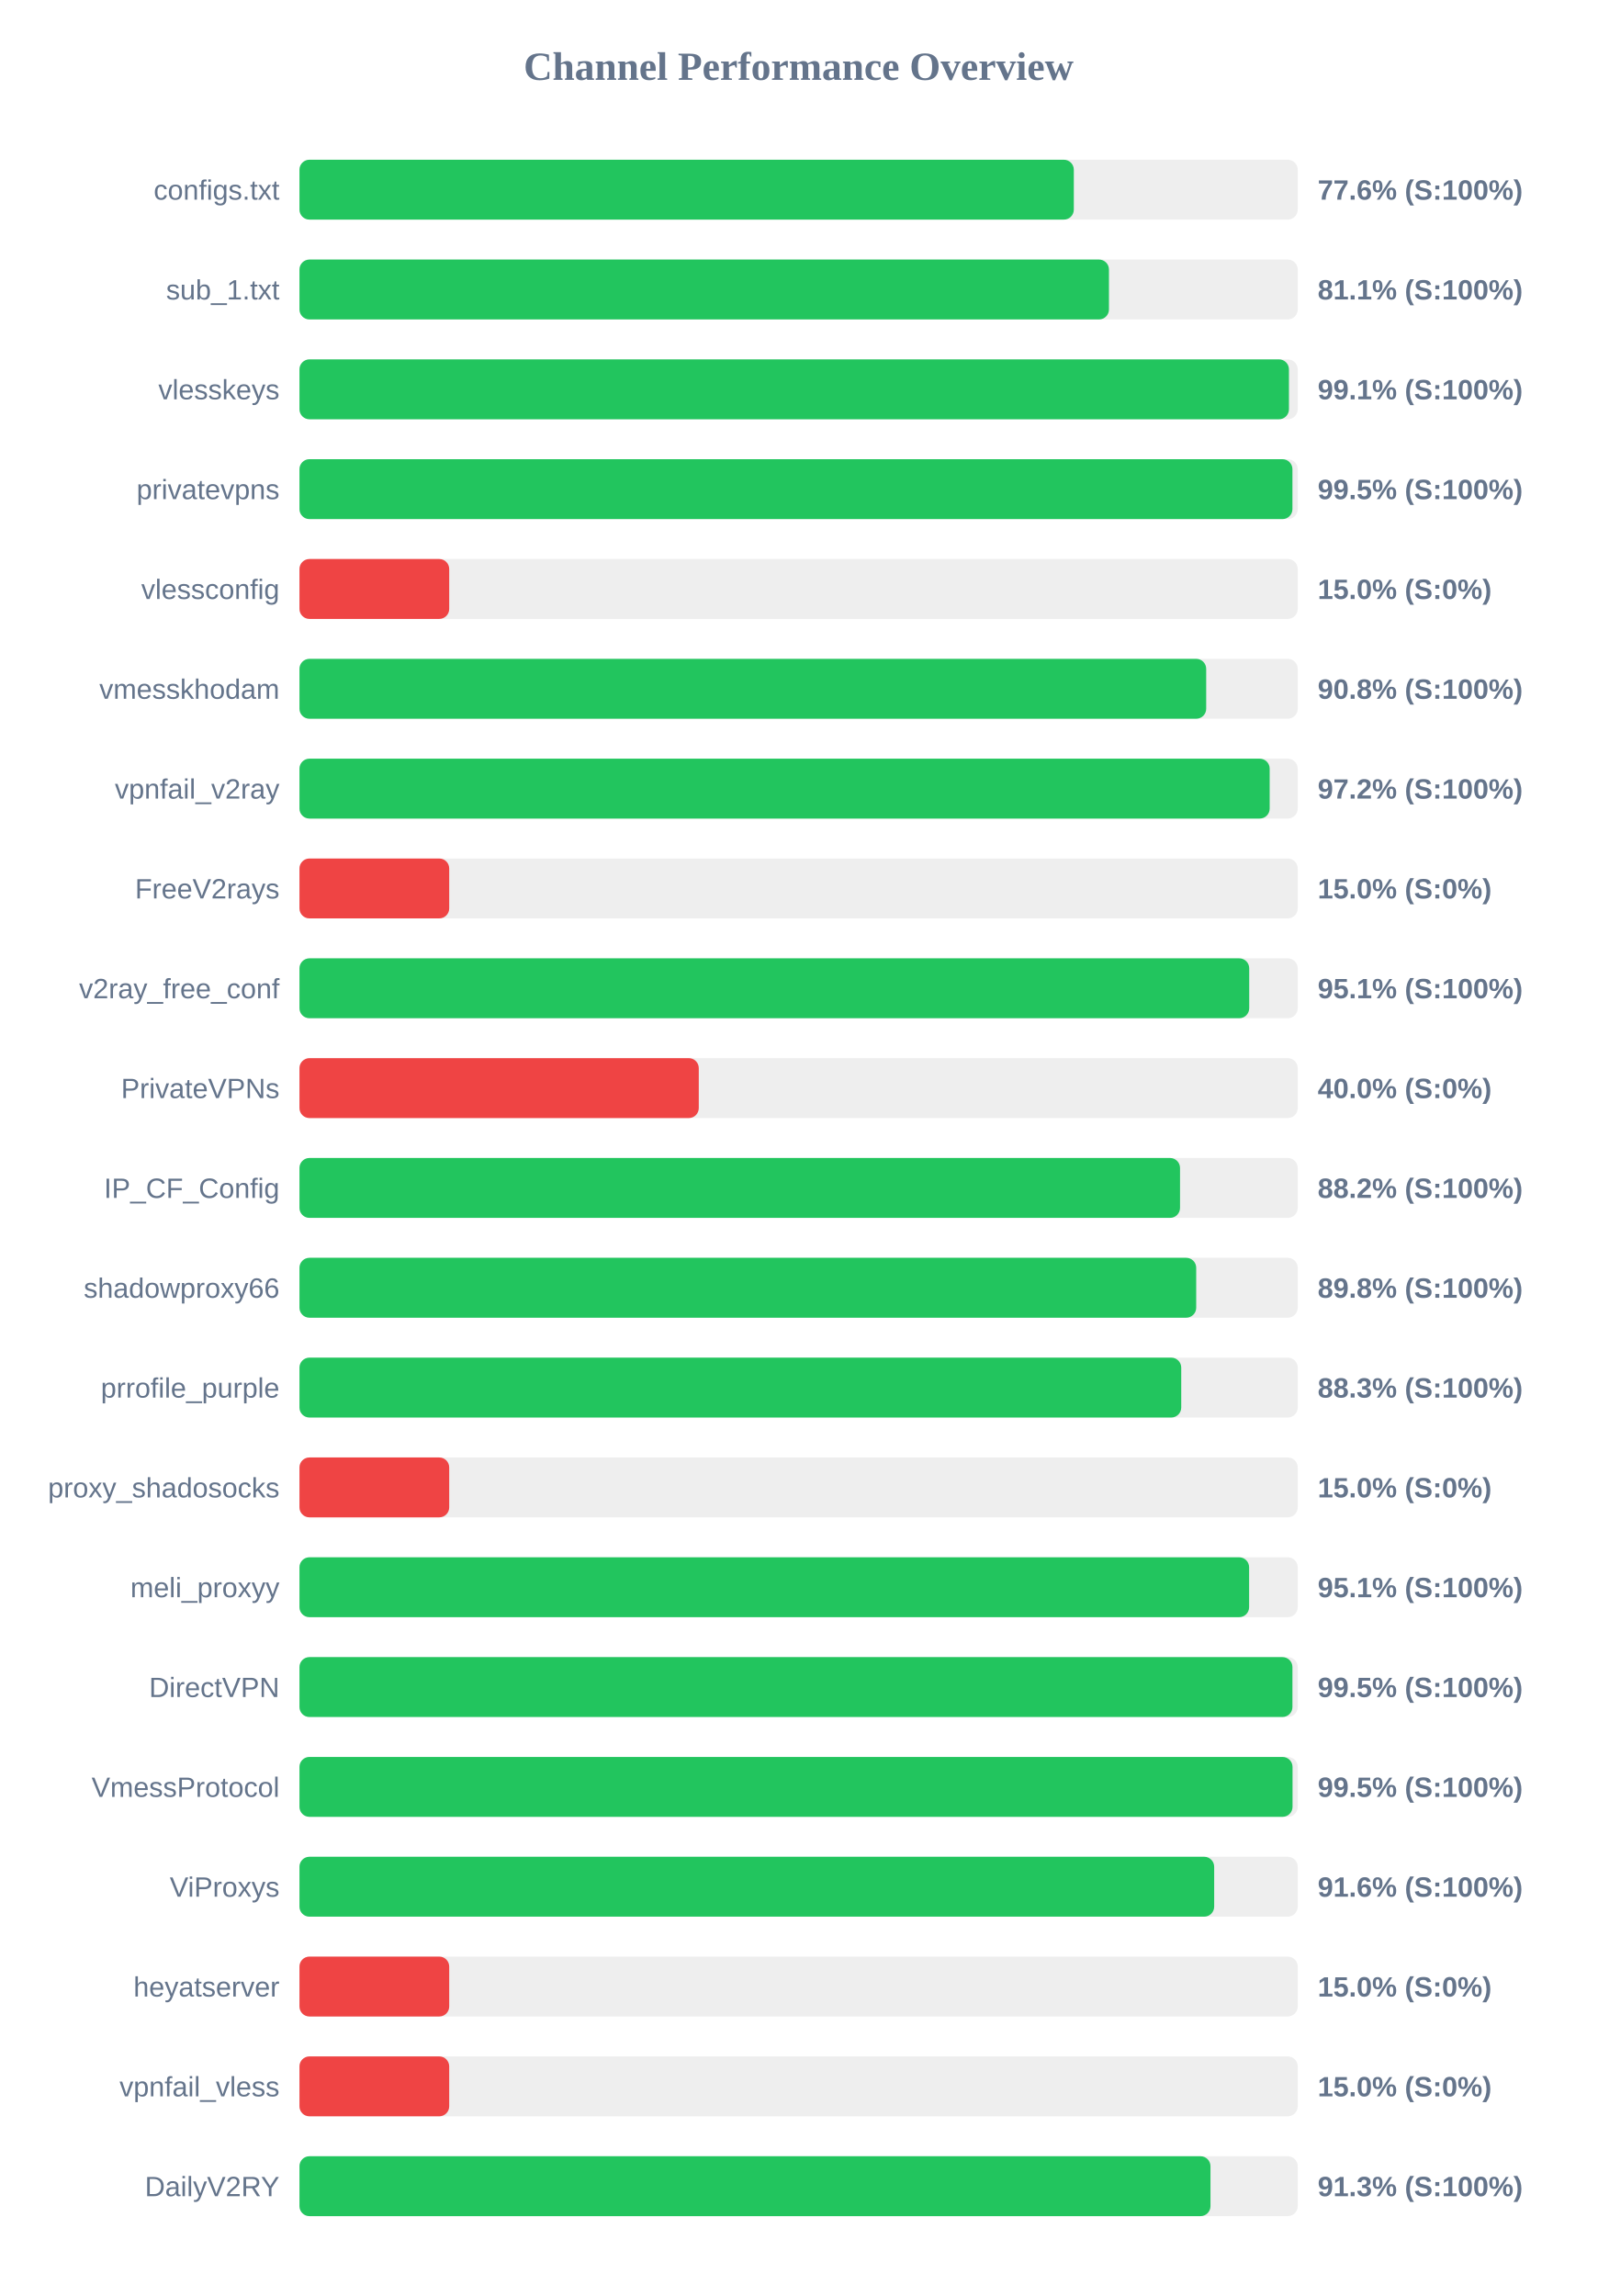
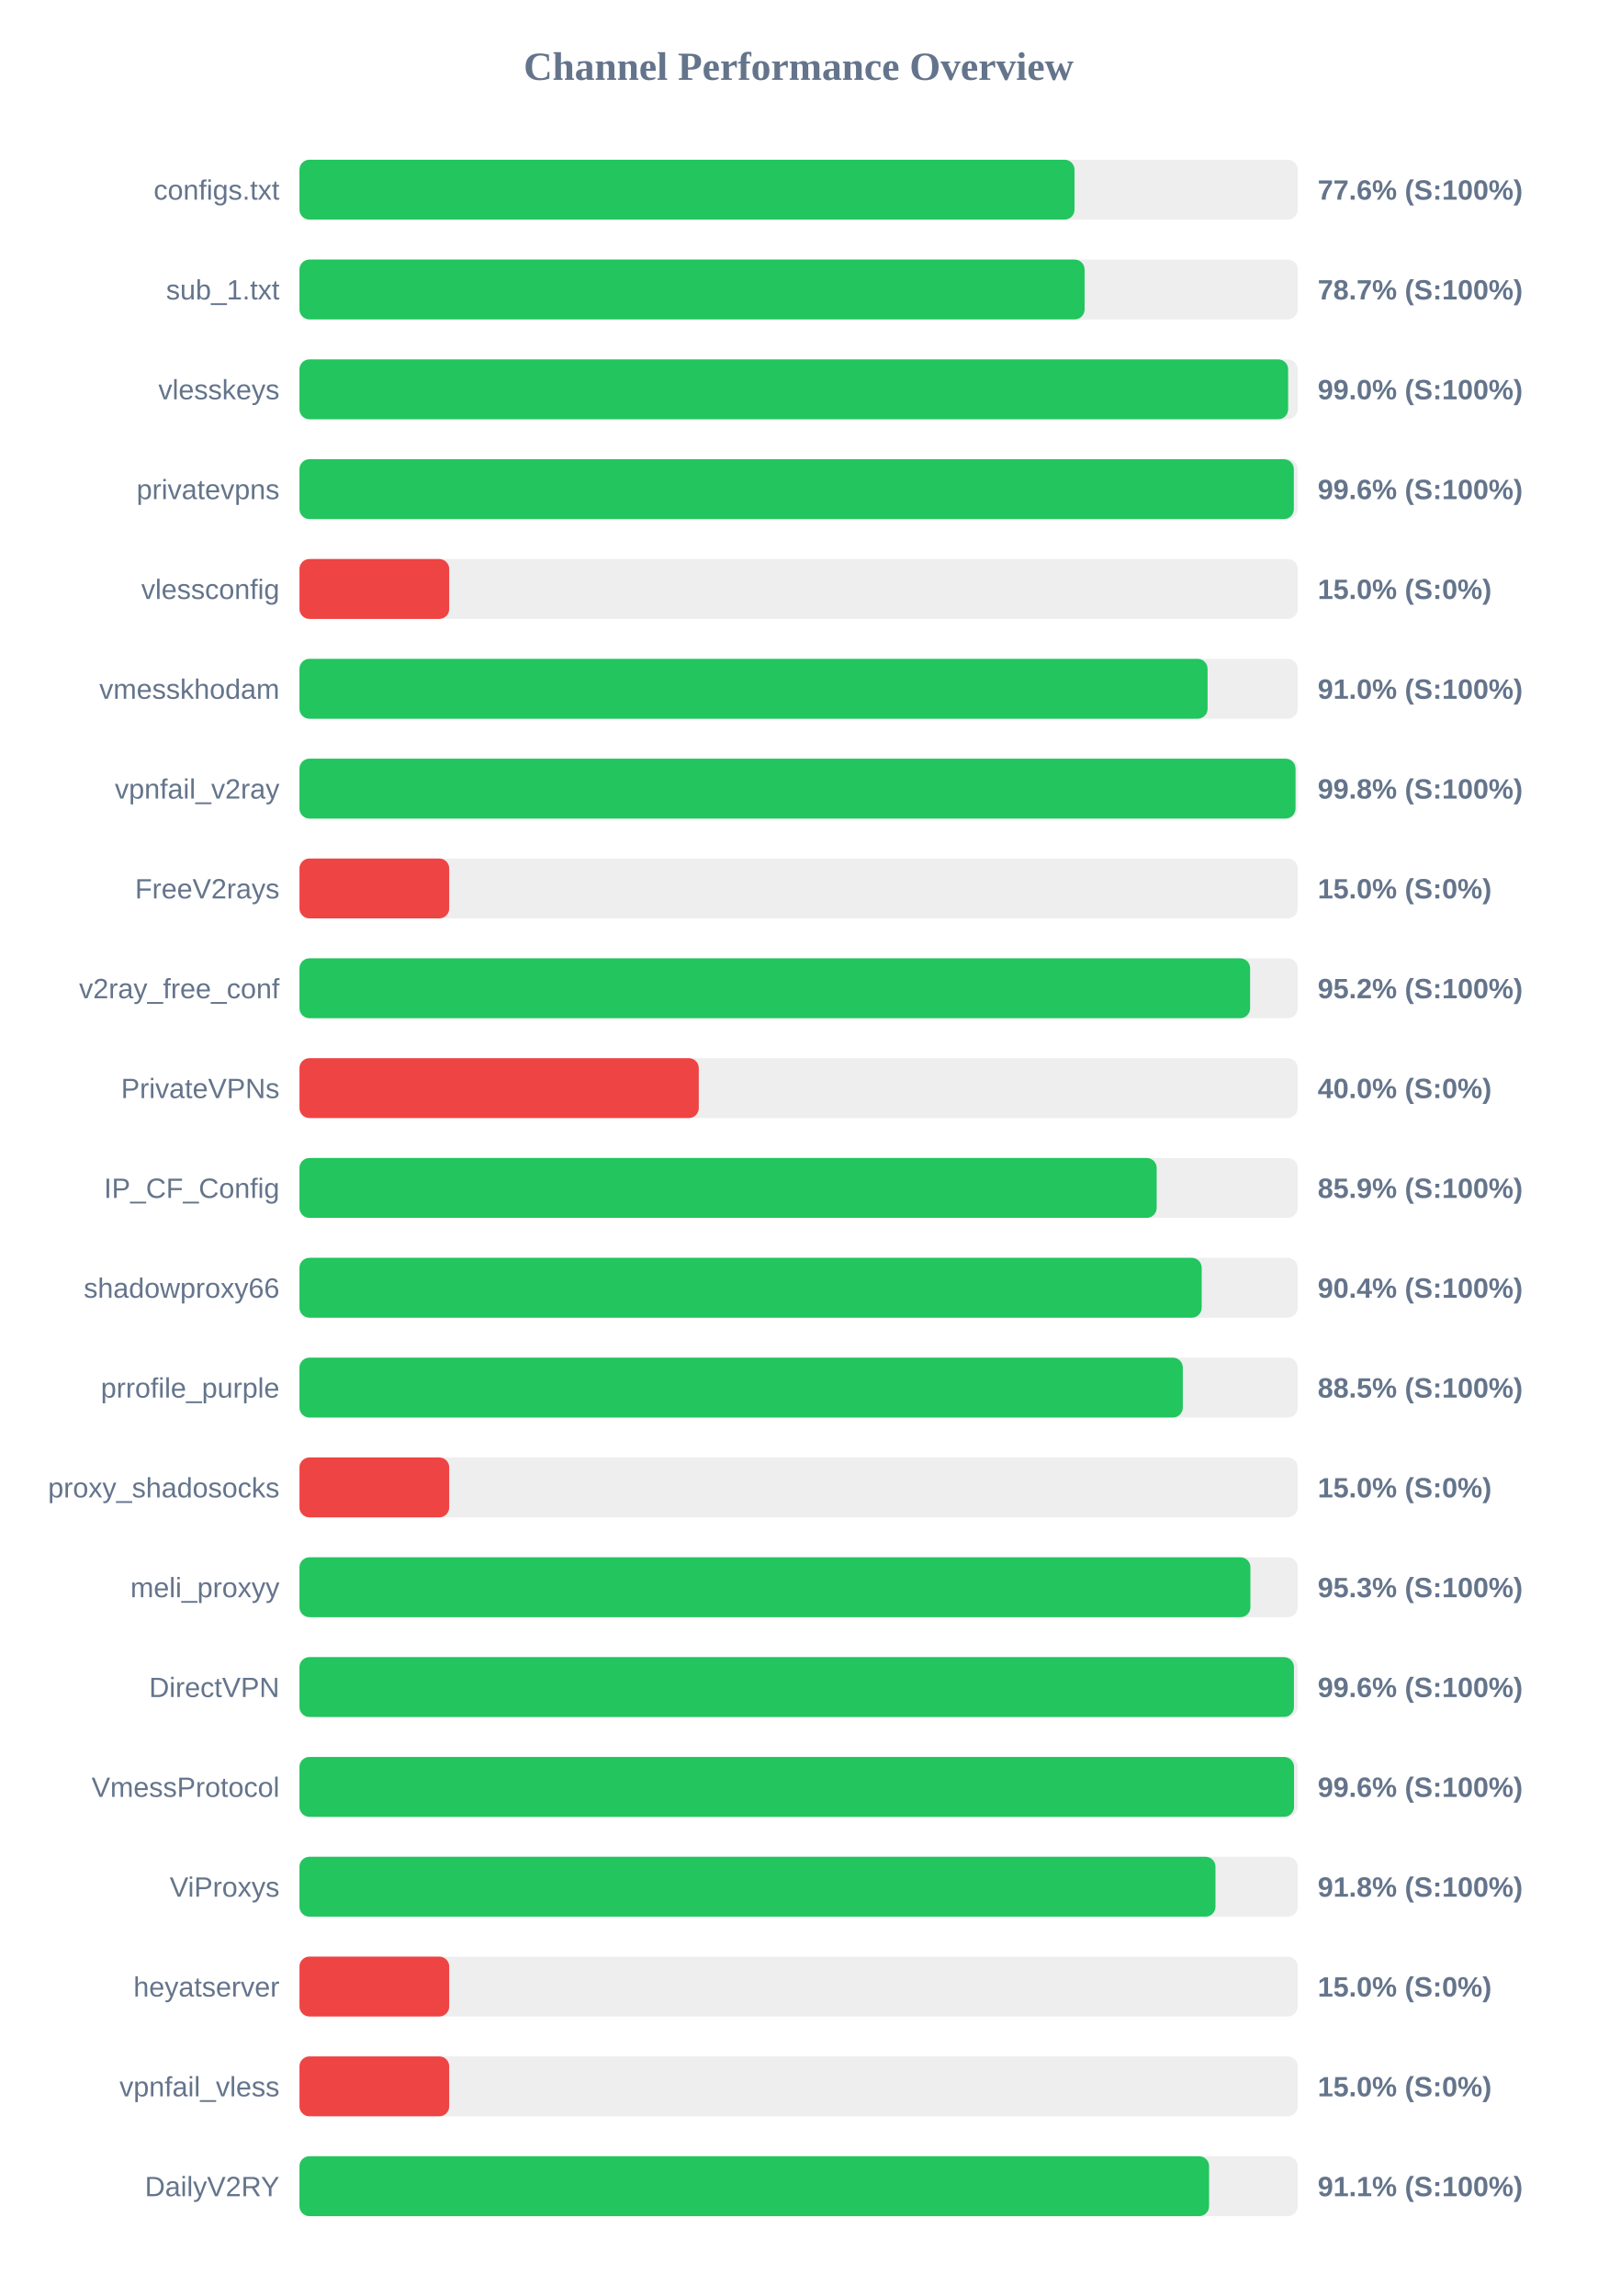
<svg xmlns="http://www.w3.org/2000/svg" width="800" height="1150" version="1.1">
  <style>
        .row { font: 14px Arial; fill: #64748b; }
        .score { font: bold 14px Arial; fill: #64748b; }
    </style>
  <text x="400" y="40" text-anchor="middle" font-size="20px" font-weight="bold" fill="#64748b">Channel Performance Overview</text>
  <rect x="150" y="80" width="500" height="30" fill="#eee" rx="5" />
-   <rect x="150" y="80" width="387.85" height="30" fill="#22c55e" rx="5" />
+   <rect x="150" y="80" width="388.2" height="30" fill="#22c55e" rx="5" />
  <text x="140" y="100" text-anchor="end" class="row">configs.txt</text>
  <text x="660" y="100" text-anchor="start" class="score">77.6% (S:100%)</text>
  <rect x="150" y="130" width="500" height="30" fill="#eee" rx="5" />
-   <rect x="150" y="130" width="405.45" height="30" fill="#22c55e" rx="5" />
+   <rect x="150" y="130" width="393.25" height="30" fill="#22c55e" rx="5" />
  <text x="140" y="150" text-anchor="end" class="row">sub_1.txt</text>
-   <text x="660" y="150" text-anchor="start" class="score">81.1% (S:100%)</text>
+   <text x="660" y="150" text-anchor="start" class="score">78.7% (S:100%)</text>
  <rect x="150" y="180" width="500" height="30" fill="#eee" rx="5" />
-   <rect x="150" y="180" width="495.6" height="30" fill="#22c55e" rx="5" />
+   <rect x="150" y="180" width="495.2" height="30" fill="#22c55e" rx="5" />
  <text x="140" y="200" text-anchor="end" class="row">vlesskeys</text>
-   <text x="660" y="200" text-anchor="start" class="score">99.1% (S:100%)</text>
+   <text x="660" y="200" text-anchor="start" class="score">99.0% (S:100%)</text>
  <rect x="150" y="230" width="500" height="30" fill="#eee" rx="5" />
-   <rect x="150" y="230" width="497.35" height="30" fill="#22c55e" rx="5" />
+   <rect x="150" y="230" width="498.05" height="30" fill="#22c55e" rx="5" />
  <text x="140" y="250" text-anchor="end" class="row">privatevpns</text>
-   <text x="660" y="250" text-anchor="start" class="score">99.5% (S:100%)</text>
+   <text x="660" y="250" text-anchor="start" class="score">99.6% (S:100%)</text>
  <rect x="150" y="280" width="500" height="30" fill="#eee" rx="5" />
  <rect x="150" y="280" width="75.0" height="30" fill="#ef4444" rx="5" />
  <text x="140" y="300" text-anchor="end" class="row">vlessconfig</text>
  <text x="660" y="300" text-anchor="start" class="score">15.0% (S:0%)</text>
  <rect x="150" y="330" width="500" height="30" fill="#eee" rx="5" />
-   <rect x="150" y="330" width="454.15" height="30" fill="#22c55e" rx="5" />
+   <rect x="150" y="330" width="454.85" height="30" fill="#22c55e" rx="5" />
  <text x="140" y="350" text-anchor="end" class="row">vmesskhodam</text>
-   <text x="660" y="350" text-anchor="start" class="score">90.8% (S:100%)</text>
+   <text x="660" y="350" text-anchor="start" class="score">91.0% (S:100%)</text>
  <rect x="150" y="380" width="500" height="30" fill="#eee" rx="5" />
-   <rect x="150" y="380" width="485.95" height="30" fill="#22c55e" rx="5" />
+   <rect x="150" y="380" width="498.9" height="30" fill="#22c55e" rx="5" />
  <text x="140" y="400" text-anchor="end" class="row">vpnfail_v2ray</text>
-   <text x="660" y="400" text-anchor="start" class="score">97.2% (S:100%)</text>
+   <text x="660" y="400" text-anchor="start" class="score">99.8% (S:100%)</text>
  <rect x="150" y="430" width="500" height="30" fill="#eee" rx="5" />
  <rect x="150" y="430" width="75.0" height="30" fill="#ef4444" rx="5" />
  <text x="140" y="450" text-anchor="end" class="row">FreeV2rays</text>
  <text x="660" y="450" text-anchor="start" class="score">15.0% (S:0%)</text>
  <rect x="150" y="480" width="500" height="30" fill="#eee" rx="5" />
-   <rect x="150" y="480" width="475.7" height="30" fill="#22c55e" rx="5" />
+   <rect x="150" y="480" width="476.15" height="30" fill="#22c55e" rx="5" />
  <text x="140" y="500" text-anchor="end" class="row">v2ray_free_conf</text>
-   <text x="660" y="500" text-anchor="start" class="score">95.1% (S:100%)</text>
+   <text x="660" y="500" text-anchor="start" class="score">95.2% (S:100%)</text>
  <rect x="150" y="530" width="500" height="30" fill="#eee" rx="5" />
  <rect x="150" y="530" width="200.0" height="30" fill="#ef4444" rx="5" />
  <text x="140" y="550" text-anchor="end" class="row">PrivateVPNs</text>
  <text x="660" y="550" text-anchor="start" class="score">40.0% (S:0%)</text>
  <rect x="150" y="580" width="500" height="30" fill="#eee" rx="5" />
-   <rect x="150" y="580" width="441.05" height="30" fill="#22c55e" rx="5" />
+   <rect x="150" y="580" width="429.35" height="30" fill="#22c55e" rx="5" />
  <text x="140" y="600" text-anchor="end" class="row">IP_CF_Config</text>
-   <text x="660" y="600" text-anchor="start" class="score">88.2% (S:100%)</text>
+   <text x="660" y="600" text-anchor="start" class="score">85.9% (S:100%)</text>
  <rect x="150" y="630" width="500" height="30" fill="#eee" rx="5" />
-   <rect x="150" y="630" width="449.15" height="30" fill="#22c55e" rx="5" />
+   <rect x="150" y="630" width="451.9" height="30" fill="#22c55e" rx="5" />
  <text x="140" y="650" text-anchor="end" class="row">shadowproxy66</text>
-   <text x="660" y="650" text-anchor="start" class="score">89.8% (S:100%)</text>
+   <text x="660" y="650" text-anchor="start" class="score">90.4% (S:100%)</text>
  <rect x="150" y="680" width="500" height="30" fill="#eee" rx="5" />
-   <rect x="150" y="680" width="441.65" height="30" fill="#22c55e" rx="5" />
+   <rect x="150" y="680" width="442.45" height="30" fill="#22c55e" rx="5" />
  <text x="140" y="700" text-anchor="end" class="row">prrofile_purple</text>
-   <text x="660" y="700" text-anchor="start" class="score">88.3% (S:100%)</text>
+   <text x="660" y="700" text-anchor="start" class="score">88.5% (S:100%)</text>
  <rect x="150" y="730" width="500" height="30" fill="#eee" rx="5" />
  <rect x="150" y="730" width="75.0" height="30" fill="#ef4444" rx="5" />
  <text x="140" y="750" text-anchor="end" class="row">proxy_shadosocks</text>
  <text x="660" y="750" text-anchor="start" class="score">15.0% (S:0%)</text>
  <rect x="150" y="780" width="500" height="30" fill="#eee" rx="5" />
-   <rect x="150" y="780" width="475.65" height="30" fill="#22c55e" rx="5" />
+   <rect x="150" y="780" width="476.3" height="30" fill="#22c55e" rx="5" />
  <text x="140" y="800" text-anchor="end" class="row">meli_proxyy</text>
-   <text x="660" y="800" text-anchor="start" class="score">95.1% (S:100%)</text>
+   <text x="660" y="800" text-anchor="start" class="score">95.3% (S:100%)</text>
  <rect x="150" y="830" width="500" height="30" fill="#eee" rx="5" />
-   <rect x="150" y="830" width="497.35" height="30" fill="#22c55e" rx="5" />
+   <rect x="150" y="830" width="498.1" height="30" fill="#22c55e" rx="5" />
  <text x="140" y="850" text-anchor="end" class="row">DirectVPN</text>
-   <text x="660" y="850" text-anchor="start" class="score">99.5% (S:100%)</text>
+   <text x="660" y="850" text-anchor="start" class="score">99.6% (S:100%)</text>
  <rect x="150" y="880" width="500" height="30" fill="#eee" rx="5" />
-   <rect x="150" y="880" width="497.4" height="30" fill="#22c55e" rx="5" />
+   <rect x="150" y="880" width="498.15" height="30" fill="#22c55e" rx="5" />
  <text x="140" y="900" text-anchor="end" class="row">VmessProtocol</text>
-   <text x="660" y="900" text-anchor="start" class="score">99.5% (S:100%)</text>
+   <text x="660" y="900" text-anchor="start" class="score">99.6% (S:100%)</text>
  <rect x="150" y="930" width="500" height="30" fill="#eee" rx="5" />
-   <rect x="150" y="930" width="458.15" height="30" fill="#22c55e" rx="5" />
+   <rect x="150" y="930" width="458.8" height="30" fill="#22c55e" rx="5" />
  <text x="140" y="950" text-anchor="end" class="row">ViProxys</text>
-   <text x="660" y="950" text-anchor="start" class="score">91.6% (S:100%)</text>
+   <text x="660" y="950" text-anchor="start" class="score">91.8% (S:100%)</text>
  <rect x="150" y="980" width="500" height="30" fill="#eee" rx="5" />
  <rect x="150" y="980" width="75.0" height="30" fill="#ef4444" rx="5" />
  <text x="140" y="1000" text-anchor="end" class="row">heyatserver</text>
  <text x="660" y="1000" text-anchor="start" class="score">15.0% (S:0%)</text>
  <rect x="150" y="1030" width="500" height="30" fill="#eee" rx="5" />
  <rect x="150" y="1030" width="75.0" height="30" fill="#ef4444" rx="5" />
  <text x="140" y="1050" text-anchor="end" class="row">vpnfail_vless</text>
  <text x="660" y="1050" text-anchor="start" class="score">15.0% (S:0%)</text>
  <rect x="150" y="1080" width="500" height="30" fill="#eee" rx="5" />
-   <rect x="150" y="1080" width="456.3" height="30" fill="#22c55e" rx="5" />
+   <rect x="150" y="1080" width="455.6" height="30" fill="#22c55e" rx="5" />
  <text x="140" y="1100" text-anchor="end" class="row">DailyV2RY</text>
-   <text x="660" y="1100" text-anchor="start" class="score">91.3% (S:100%)</text>
+   <text x="660" y="1100" text-anchor="start" class="score">91.1% (S:100%)</text>
</svg>
